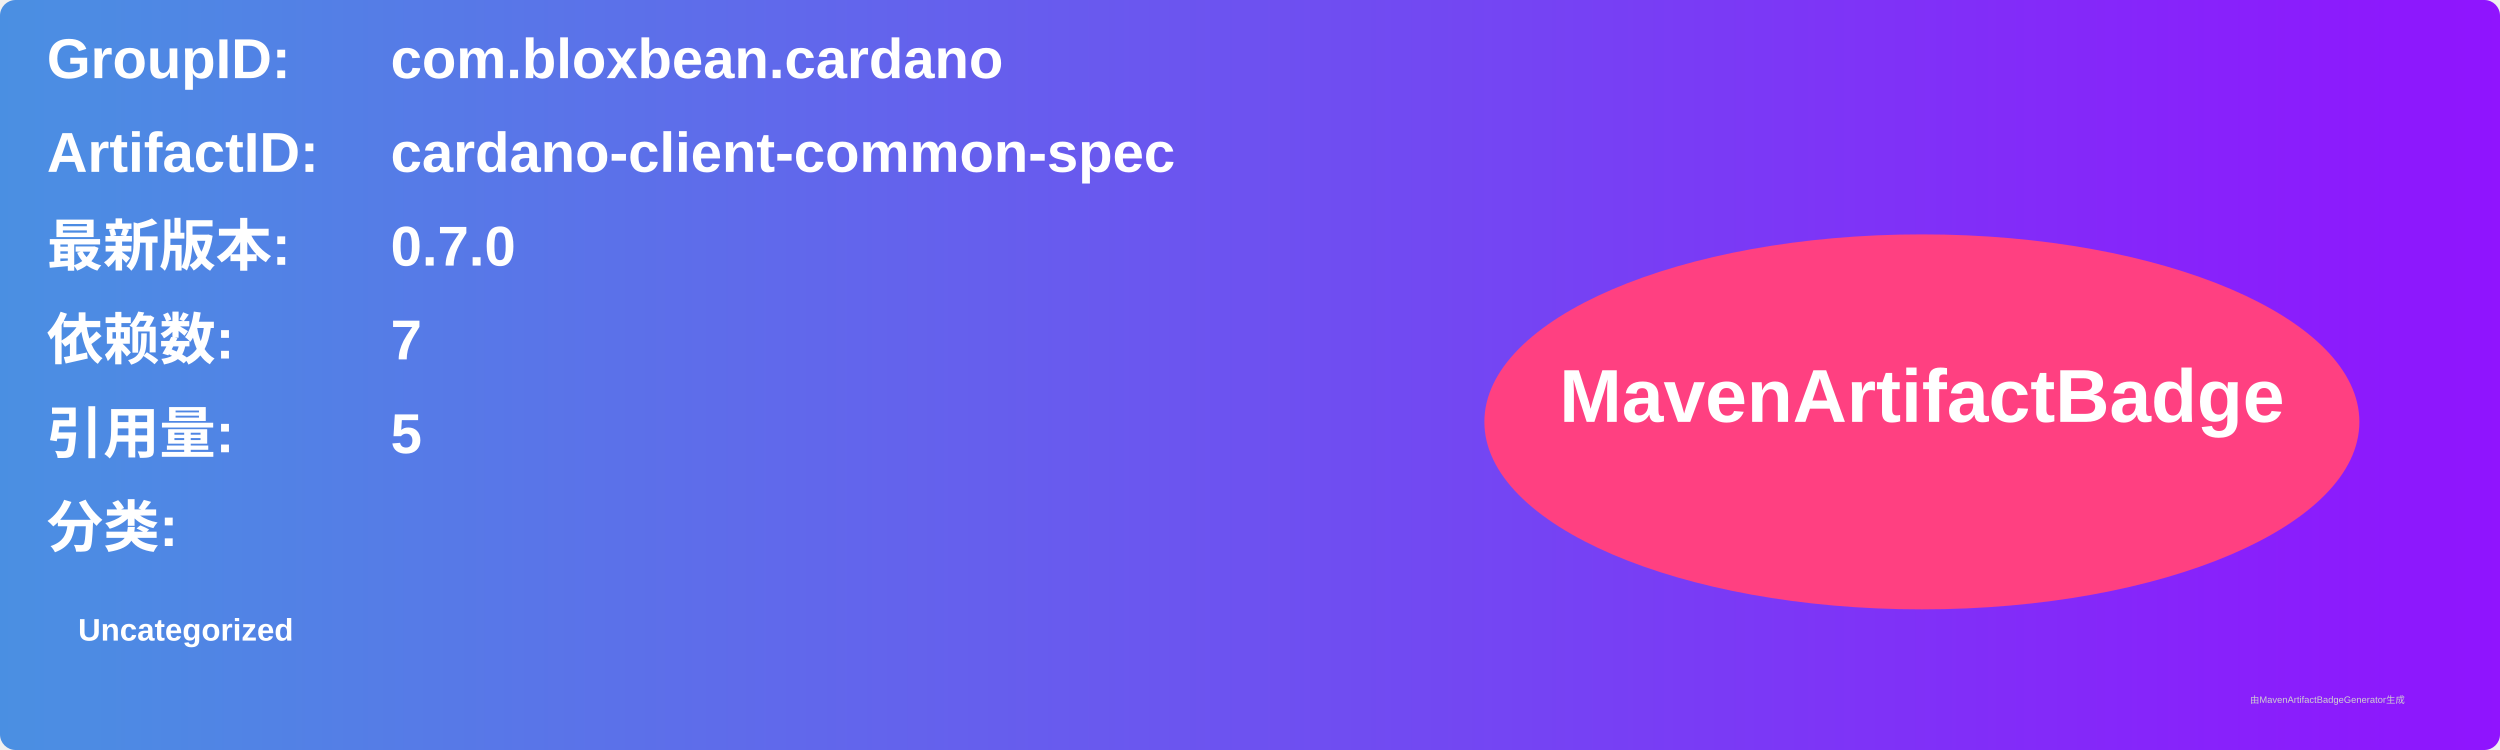
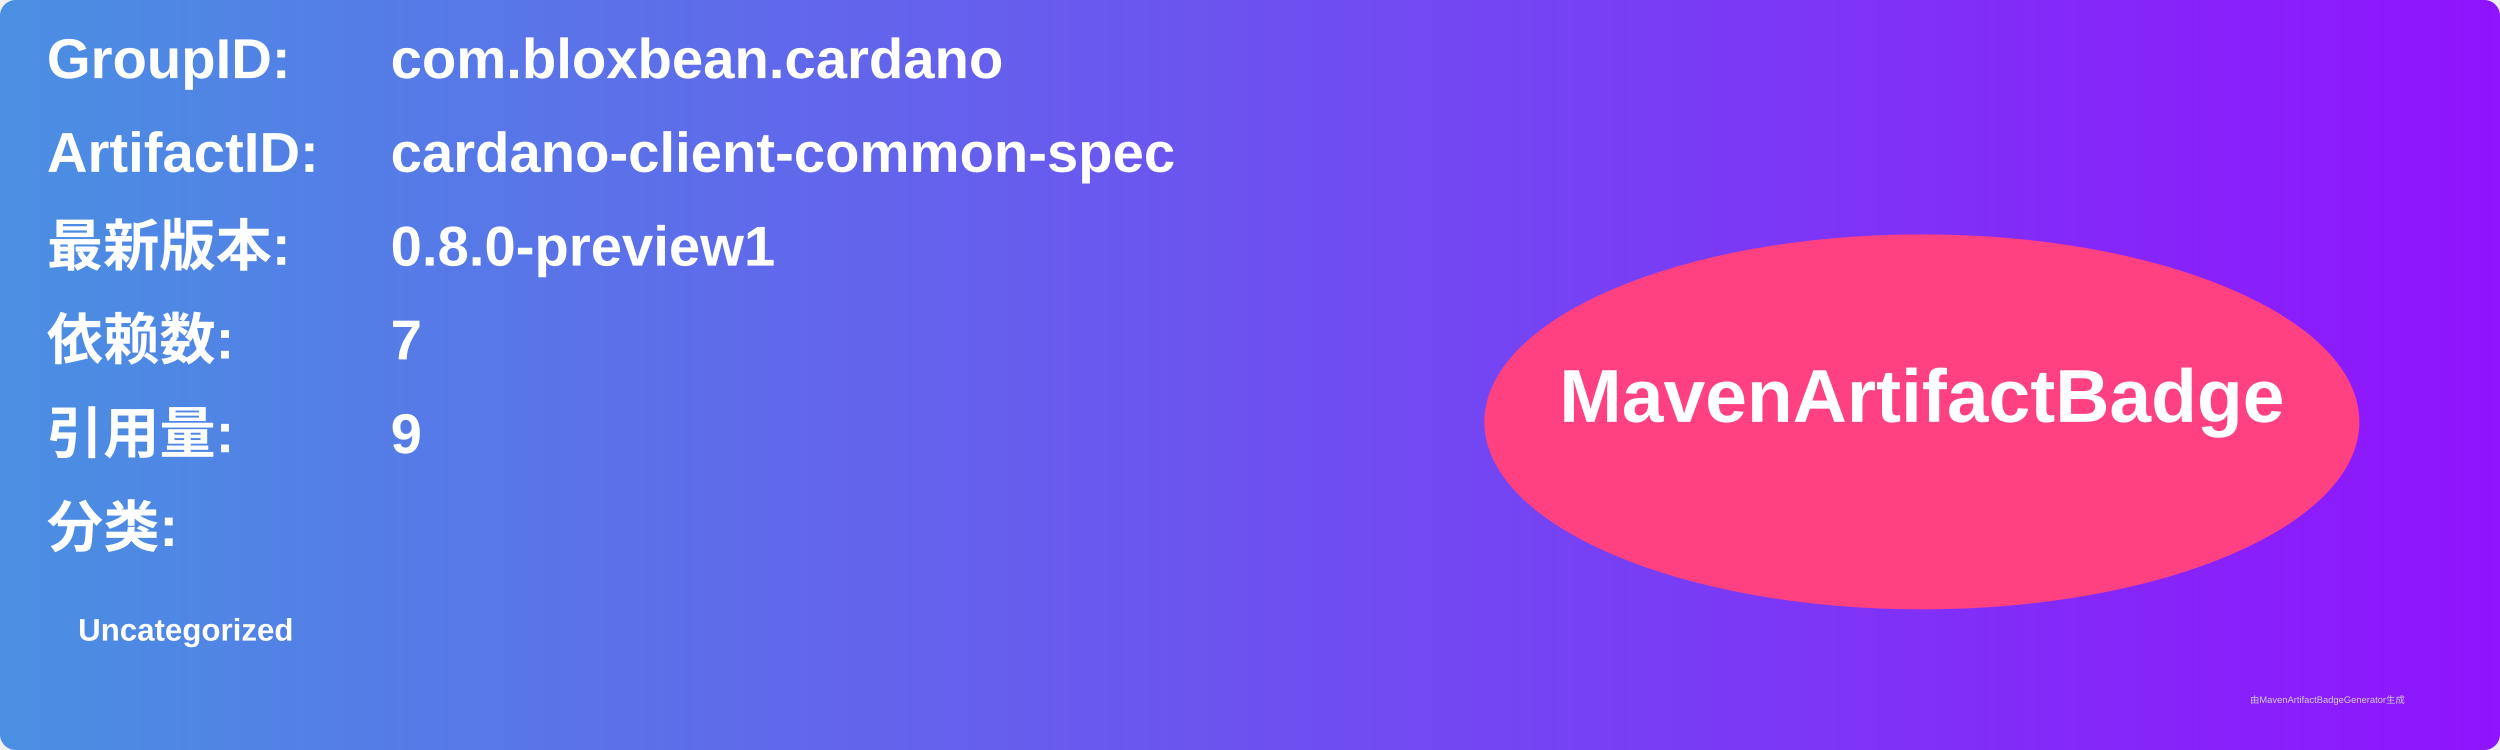
<svg xmlns="http://www.w3.org/2000/svg" width="800" height="240" viewBox="0 0 800 240">
  <linearGradient id="grad" x1="0%" y1="0%" x2="100%" y2="0%">
    <stop offset="0%" stop-color="#4a90e2" />
    <stop offset="100%" stop-color="#9013fe" />
  </linearGradient>
  <rect width="100%" height="100%" rx="5" ry="5" fill="url(#grad)" />
  <g transform="translate(15, 15)">
    <text x="0" y="10" font-family="Arial" font-size="18" fill="white" font-weight="bold" width="260">GroupID:</text>
    <text x="110" y="10" font-family="Arial" font-size="18" fill="white" font-weight="bold" width="460">com.bloxbean.cardano</text>
    <text x="0" y="40" font-family="Arial" font-size="18" fill="white" font-weight="bold" width="260">ArtifactID:</text>
    <text x="110" y="40" font-family="Arial" font-size="18" fill="white" font-weight="bold" width="460">cardano-client-common-spec</text>
    <text x="0" y="70" font-family="Arial" font-size="18" fill="white" font-weight="bold">最新版本:</text>
    <text x="110" y="70" font-family="Arial" font-size="18" fill="white" font-weight="bold">
-       <tspan font-weight="bold">0.7.0</tspan>
+       <tspan font-weight="bold">0.8.0-preview1</tspan>
    </text>
    <text x="0" y="100" font-family="Arial" font-size="18" fill="white" font-weight="bold">依赖数: </text>
    <text x="110" y="100" font-family="Arial" font-size="18" fill="white">
      <tspan font-weight="bold">7</tspan>
    </text>
    <text x="0" y="130" font-family="Arial" font-size="18" fill="white" font-weight="bold">引用量: </text>
    <text x="110" y="130" font-family="Arial" font-size="18" fill="white">
-       <tspan font-weight="bold">5</tspan>
+       <tspan font-weight="bold">9</tspan>
    </text>
    <text x="0" y="160" font-family="Arial" font-size="18" fill="white" font-weight="bold">分类:</text>
    <text x="10" y="190" font-family="Arial" font-size="10" fill="white">
      <tspan font-weight="bold">Uncategorized</tspan>
    </text>
    <ellipse cx="600" cy="120" rx="140" ry="60" fill="#ff4081" />
    <text x="600" y="120" text-anchor="middle" font-family="Arial" font-size="24" fill="white" font-weight="bold">MavenArtifactBadge</text>
  </g>
  <text x="720" y="225" font-family="Arial" font-size="3" fill="#d0d0d0">由MavenArtifactBadgeGenerator生成</text>
</svg>
